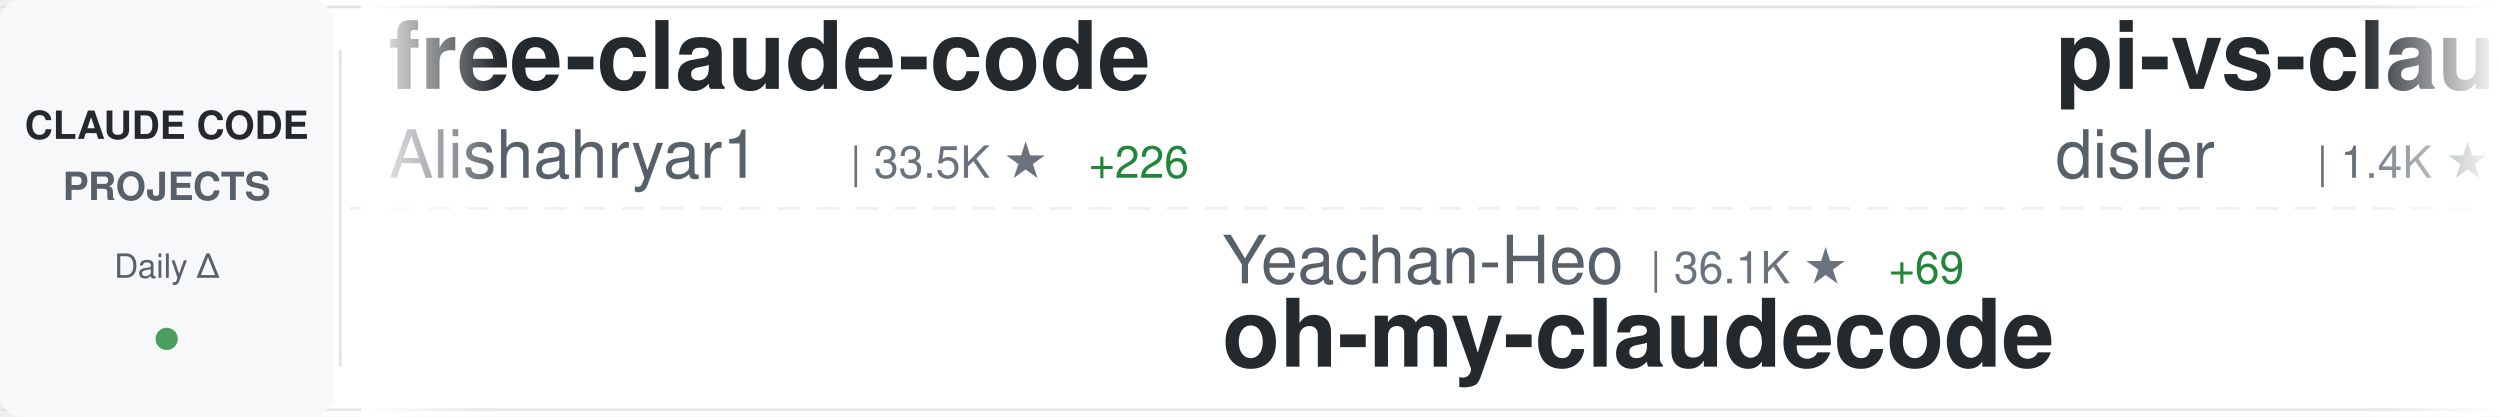
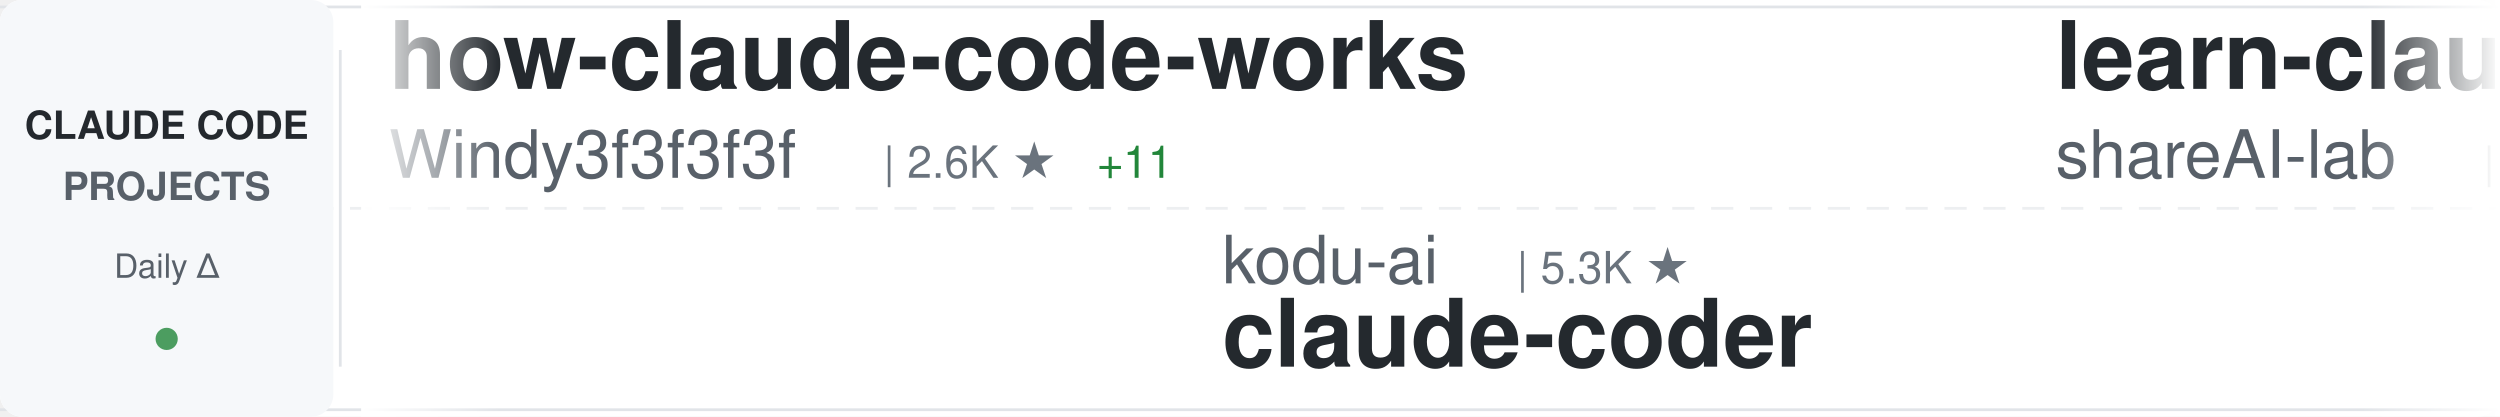
<svg xmlns="http://www.w3.org/2000/svg" width="900" height="150">
  <defs>
    <linearGradient id="awesomeLeftFade" x1="0%" y1="0%" x2="100%" y2="0%">
      <stop offset="0%" style="stop-color:#ffffff;stop-opacity:1" />
      <stop offset="100%" style="stop-color:#ffffff;stop-opacity:0" />
    </linearGradient>
    <linearGradient id="awesomeRightFade" x1="0%" y1="0%" x2="100%" y2="0%">
      <stop offset="0%" style="stop-color:#ffffff;stop-opacity:0" />
      <stop offset="100%" style="stop-color:#ffffff;stop-opacity:1" />
    </linearGradient>
  </defs>
  <rect width="900" height="150" fill="#ffffff" rx="8" />
  <rect x="0" y="2" width="900" height="1" fill="#e1e4e8" />
  <rect x="0" y="147" width="900" height="1" fill="#e1e4e8" />
  <line x1="0" y1="75" x2="900" y2="75" stroke="#e1e4e8" stroke-width="1" stroke-dasharray="8 6" opacity="0.6" />
  <rect x="0" y="0" width="120" height="150" fill="#f6f8fa" rx="8" />
  <text x="60" y="50" font-family="-apple-system, BlinkMacSystemFont, 'Segoe UI', Helvetica, Arial, sans-serif" font-size="14" font-weight="600" fill="#24292e" text-anchor="middle">CLAUDE CODE</text>
  <text x="60" y="72" font-family="-apple-system, BlinkMacSystemFont, 'Segoe UI', Helvetica, Arial, sans-serif" font-size="14" font-weight="600" fill="#586069" text-anchor="middle">PROJECTS</text>
  <text x="60" y="100" font-family="-apple-system, BlinkMacSystemFont, 'Segoe UI', Helvetica, Arial, sans-serif" font-size="12" font-weight="500" fill="#586069" text-anchor="middle">Daily Δ</text>
  <circle cx="60" cy="122" r="4" fill="#22863a" opacity="0.8" />
  <rect x="122" y="18" width="1" height="114" fill="#e1e4e8" />
  <clipPath id="awesomeTickerClip">
    <rect x="130" y="0" width="770" height="150" />
  </clipPath>
  <g clip-path="url(#awesomeTickerClip)">
    <g id="awesomeTickerItems">
      <animateTransform attributeName="transform" attributeType="XML" type="translate" from="0 0" to="-3000 0" dur="54s" repeatCount="indefinite" />
      <g transform="translate(0, 0)">
-         <text x="140" y="32" font-family="-apple-system, BlinkMacSystemFont, 'Segoe UI', Helvetica, Arial, sans-serif" font-size="34" font-weight="600" fill="#24292e">free-claude-code</text>
-         <text x="140" y="64" font-family="-apple-system, BlinkMacSystemFont, 'Segoe UI', Helvetica, Arial, sans-serif" font-size="24" font-weight="400" fill="#586069">Alishahryar1</text>
-         <text x="306" y="64" font-family="-apple-system, BlinkMacSystemFont, 'Segoe UI', Helvetica, Arial, sans-serif" font-size="16" font-weight="500" fill="#6a737d">| 33.5K ★</text>
-         <text x="392" y="64" font-family="-apple-system, BlinkMacSystemFont, 'Segoe UI', Helvetica, Arial, sans-serif" font-size="16" font-weight="500" fill="#22863a"> +226</text>
+         <text x="140" y="32" font-family="-apple-system, BlinkMacSystemFont, 'Segoe UI', Helvetica, Arial, sans-serif" font-size="34" font-weight="600" fill="#24292e">how-claude-code-works</text>
+         <text x="140" y="64" font-family="-apple-system, BlinkMacSystemFont, 'Segoe UI', Helvetica, Arial, sans-serif" font-size="24" font-weight="400" fill="#586069">Windy3f3f3f3f</text>
+         <text x="318" y="64" font-family="-apple-system, BlinkMacSystemFont, 'Segoe UI', Helvetica, Arial, sans-serif" font-size="16" font-weight="500" fill="#6a737d">| 2.6K ★</text>
+         <text x="395" y="64" font-family="-apple-system, BlinkMacSystemFont, 'Segoe UI', Helvetica, Arial, sans-serif" font-size="16" font-weight="500" fill="#22863a"> +11</text>
      </g>
      <g transform="translate(300, 0)">
-         <text x="140" y="102" font-family="-apple-system, BlinkMacSystemFont, 'Segoe UI', Helvetica, Arial, sans-serif" font-size="24" font-weight="400" fill="#586069">Yeachan-Heo</text>
-         <text x="294" y="102" font-family="-apple-system, BlinkMacSystemFont, 'Segoe UI', Helvetica, Arial, sans-serif" font-size="16" font-weight="500" fill="#6a737d">| 36.1K ★</text>
-         <text x="380" y="102" font-family="-apple-system, BlinkMacSystemFont, 'Segoe UI', Helvetica, Arial, sans-serif" font-size="16" font-weight="500" fill="#22863a"> +69</text>
-         <text x="140" y="132" font-family="-apple-system, BlinkMacSystemFont, 'Segoe UI', Helvetica, Arial, sans-serif" font-size="34" font-weight="600" fill="#24292e">oh-my-claudecode</text>
+         <text x="140" y="102" font-family="-apple-system, BlinkMacSystemFont, 'Segoe UI', Helvetica, Arial, sans-serif" font-size="24" font-weight="400" fill="#586069">kodu-ai</text>
+         <text x="246" y="102" font-family="-apple-system, BlinkMacSystemFont, 'Segoe UI', Helvetica, Arial, sans-serif" font-size="16" font-weight="500" fill="#6a737d">| 5.3K ★</text>
+         <text x="140" y="132" font-family="-apple-system, BlinkMacSystemFont, 'Segoe UI', Helvetica, Arial, sans-serif" font-size="34" font-weight="600" fill="#24292e">claude-coder</text>
      </g>
      <g transform="translate(600, 0)">
-         <text x="140" y="32" font-family="-apple-system, BlinkMacSystemFont, 'Segoe UI', Helvetica, Arial, sans-serif" font-size="34" font-weight="600" fill="#24292e">pi-vs-claude-code</text>
-         <text x="140" y="64" font-family="-apple-system, BlinkMacSystemFont, 'Segoe UI', Helvetica, Arial, sans-serif" font-size="24" font-weight="400" fill="#586069">disler</text>
-         <text x="234" y="64" font-family="-apple-system, BlinkMacSystemFont, 'Segoe UI', Helvetica, Arial, sans-serif" font-size="16" font-weight="500" fill="#6a737d">| 1.4K ★</text>
-         <text x="311" y="64" font-family="-apple-system, BlinkMacSystemFont, 'Segoe UI', Helvetica, Arial, sans-serif" font-size="16" font-weight="500" fill="#22863a"> +4</text>
+         <text x="140" y="32" font-family="-apple-system, BlinkMacSystemFont, 'Segoe UI', Helvetica, Arial, sans-serif" font-size="34" font-weight="600" fill="#24292e">learn-claude-code</text>
+         <text x="140" y="64" font-family="-apple-system, BlinkMacSystemFont, 'Segoe UI', Helvetica, Arial, sans-serif" font-size="24" font-weight="400" fill="#586069">shareAI-lab</text>
+         <text x="294" y="64" font-family="-apple-system, BlinkMacSystemFont, 'Segoe UI', Helvetica, Arial, sans-serif" font-size="16" font-weight="500" fill="#6a737d">| 65.8K ★</text>
+         <text x="380" y="64" font-family="-apple-system, BlinkMacSystemFont, 'Segoe UI', Helvetica, Arial, sans-serif" font-size="16" font-weight="500" fill="#22863a"> +230</text>
      </g>
      <g transform="translate(900, 0)">
-         <text x="140" y="102" font-family="-apple-system, BlinkMacSystemFont, 'Segoe UI', Helvetica, Arial, sans-serif" font-size="24" font-weight="400" fill="#586069">oboard</text>
-         <text x="234" y="102" font-family="-apple-system, BlinkMacSystemFont, 'Segoe UI', Helvetica, Arial, sans-serif" font-size="16" font-weight="500" fill="#6a737d">| 3.2K ★</text>
-         <text x="311" y="102" font-family="-apple-system, BlinkMacSystemFont, 'Segoe UI', Helvetica, Arial, sans-serif" font-size="16" font-weight="500" fill="#22863a"> +6</text>
-         <text x="140" y="132" font-family="-apple-system, BlinkMacSystemFont, 'Segoe UI', Helvetica, Arial, sans-serif" font-size="34" font-weight="600" fill="#24292e">claude-code-rev</text>
+         <text x="140" y="102" font-family="-apple-system, BlinkMacSystemFont, 'Segoe UI', Helvetica, Arial, sans-serif" font-size="24" font-weight="400" fill="#586069">centminmod</text>
+         <text x="282" y="102" font-family="-apple-system, BlinkMacSystemFont, 'Segoe UI', Helvetica, Arial, sans-serif" font-size="16" font-weight="500" fill="#6a737d">| 2.4K ★</text>
+         <text x="359" y="102" font-family="-apple-system, BlinkMacSystemFont, 'Segoe UI', Helvetica, Arial, sans-serif" font-size="16" font-weight="500" fill="#22863a"> +2</text>
+         <text x="140" y="132" font-family="-apple-system, BlinkMacSystemFont, 'Segoe UI', Helvetica, Arial, sans-serif" font-size="34" font-weight="600" fill="#24292e">my-claude-code-setup</text>
      </g>
      <g transform="translate(1200, 0)">
-         <text x="140" y="32" font-family="-apple-system, BlinkMacSystemFont, 'Segoe UI', Helvetica, Arial, sans-serif" font-size="34" font-weight="600" fill="#24292e">my-claude-code-setup</text>
-         <text x="140" y="64" font-family="-apple-system, BlinkMacSystemFont, 'Segoe UI', Helvetica, Arial, sans-serif" font-size="24" font-weight="400" fill="#586069">centminmod</text>
-         <text x="282" y="64" font-family="-apple-system, BlinkMacSystemFont, 'Segoe UI', Helvetica, Arial, sans-serif" font-size="16" font-weight="500" fill="#6a737d">| 2.4K ★</text>
-         <text x="359" y="64" font-family="-apple-system, BlinkMacSystemFont, 'Segoe UI', Helvetica, Arial, sans-serif" font-size="16" font-weight="500" fill="#22863a"> +4</text>
+         <text x="140" y="32" font-family="-apple-system, BlinkMacSystemFont, 'Segoe UI', Helvetica, Arial, sans-serif" font-size="34" font-weight="600" fill="#24292e">claude-code-showcase</text>
+         <text x="140" y="64" font-family="-apple-system, BlinkMacSystemFont, 'Segoe UI', Helvetica, Arial, sans-serif" font-size="24" font-weight="400" fill="#586069">ChrisWiles</text>
+         <text x="282" y="64" font-family="-apple-system, BlinkMacSystemFont, 'Segoe UI', Helvetica, Arial, sans-serif" font-size="16" font-weight="500" fill="#6a737d">| 5.9K ★</text>
+         <text x="359" y="64" font-family="-apple-system, BlinkMacSystemFont, 'Segoe UI', Helvetica, Arial, sans-serif" font-size="16" font-weight="500" fill="#22863a"> +2</text>
      </g>
      <g transform="translate(1500, 0)">
-         <text x="140" y="102" font-family="-apple-system, BlinkMacSystemFont, 'Segoe UI', Helvetica, Arial, sans-serif" font-size="24" font-weight="400" fill="#586069">multica-ai</text>
-         <text x="282" y="102" font-family="-apple-system, BlinkMacSystemFont, 'Segoe UI', Helvetica, Arial, sans-serif" font-size="16" font-weight="500" fill="#6a737d">| 172.3K ★</text>
-         <text x="377" y="102" font-family="-apple-system, BlinkMacSystemFont, 'Segoe UI', Helvetica, Arial, sans-serif" font-size="16" font-weight="500" fill="#22863a"> +782</text>
-         <text x="140" y="132" font-family="-apple-system, BlinkMacSystemFont, 'Segoe UI', Helvetica, Arial, sans-serif" font-size="34" font-weight="600" fill="#24292e">andrej-karpathy-skills</text>
+         <text x="140" y="102" font-family="-apple-system, BlinkMacSystemFont, 'Segoe UI', Helvetica, Arial, sans-serif" font-size="24" font-weight="400" fill="#586069">jqueryscript</text>
+         <text x="306" y="102" font-family="-apple-system, BlinkMacSystemFont, 'Segoe UI', Helvetica, Arial, sans-serif" font-size="16" font-weight="500" fill="#6a737d">| 416 ★</text>
+         <text x="374" y="102" font-family="-apple-system, BlinkMacSystemFont, 'Segoe UI', Helvetica, Arial, sans-serif" font-size="16" font-weight="500" fill="#22863a"> +2</text>
+         <text x="140" y="132" font-family="-apple-system, BlinkMacSystemFont, 'Segoe UI', Helvetica, Arial, sans-serif" font-size="34" font-weight="600" fill="#24292e">awesome-claude-code</text>
      </g>
      <g transform="translate(1800, 0)">
-         <text x="140" y="32" font-family="-apple-system, BlinkMacSystemFont, 'Segoe UI', Helvetica, Arial, sans-serif" font-size="34" font-weight="600" fill="#24292e">claude-code-local</text>
-         <text x="140" y="64" font-family="-apple-system, BlinkMacSystemFont, 'Segoe UI', Helvetica, Arial, sans-serif" font-size="24" font-weight="400" fill="#586069">nicedreamzapp</text>
-         <text x="318" y="64" font-family="-apple-system, BlinkMacSystemFont, 'Segoe UI', Helvetica, Arial, sans-serif" font-size="16" font-weight="500" fill="#6a737d">| 2.7K ★</text>
-         <text x="395" y="64" font-family="-apple-system, BlinkMacSystemFont, 'Segoe UI', Helvetica, Arial, sans-serif" font-size="16" font-weight="500" fill="#22863a"> +5</text>
+         <text x="140" y="32" font-family="-apple-system, BlinkMacSystemFont, 'Segoe UI', Helvetica, Arial, sans-serif" font-size="34" font-weight="600" fill="#24292e">claude-code-transcripts</text>
+         <text x="140" y="64" font-family="-apple-system, BlinkMacSystemFont, 'Segoe UI', Helvetica, Arial, sans-serif" font-size="24" font-weight="400" fill="#586069">simonw</text>
+         <text x="234" y="64" font-family="-apple-system, BlinkMacSystemFont, 'Segoe UI', Helvetica, Arial, sans-serif" font-size="16" font-weight="500" fill="#6a737d">| 1.6K ★</text>
      </g>
      <g transform="translate(2100, 0)">
-         <text x="140" y="102" font-family="-apple-system, BlinkMacSystemFont, 'Segoe UI', Helvetica, Arial, sans-serif" font-size="24" font-weight="400" fill="#586069">asgeirtj</text>
-         <text x="258" y="102" font-family="-apple-system, BlinkMacSystemFont, 'Segoe UI', Helvetica, Arial, sans-serif" font-size="16" font-weight="500" fill="#6a737d">| 41.5K ★</text>
-         <text x="344" y="102" font-family="-apple-system, BlinkMacSystemFont, 'Segoe UI', Helvetica, Arial, sans-serif" font-size="16" font-weight="500" fill="#22863a"> +62</text>
-         <text x="140" y="132" font-family="-apple-system, BlinkMacSystemFont, 'Segoe UI', Helvetica, Arial, sans-serif" font-size="34" font-weight="600" fill="#24292e">system_prompts_leaks</text>
+         <text x="140" y="102" font-family="-apple-system, BlinkMacSystemFont, 'Segoe UI', Helvetica, Arial, sans-serif" font-size="24" font-weight="400" fill="#586069">fazxes</text>
+         <text x="234" y="102" font-family="-apple-system, BlinkMacSystemFont, 'Segoe UI', Helvetica, Arial, sans-serif" font-size="16" font-weight="500" fill="#6a737d">| 221 ★</text>
+         <text x="302" y="102" font-family="-apple-system, BlinkMacSystemFont, 'Segoe UI', Helvetica, Arial, sans-serif" font-size="16" font-weight="500" fill="#22863a"> +1</text>
+         <text x="140" y="132" font-family="-apple-system, BlinkMacSystemFont, 'Segoe UI', Helvetica, Arial, sans-serif" font-size="34" font-weight="600" fill="#24292e">Claude-code</text>
      </g>
      <g transform="translate(2400, 0)">
-         <text x="140" y="32" font-family="-apple-system, BlinkMacSystemFont, 'Segoe UI', Helvetica, Arial, sans-serif" font-size="34" font-weight="600" fill="#24292e">awesome-claude-code-suba...</text>
-         <text x="140" y="64" font-family="-apple-system, BlinkMacSystemFont, 'Segoe UI', Helvetica, Arial, sans-serif" font-size="24" font-weight="400" fill="#586069">VoltAgent</text>
-         <text x="270" y="64" font-family="-apple-system, BlinkMacSystemFont, 'Segoe UI', Helvetica, Arial, sans-serif" font-size="16" font-weight="500" fill="#6a737d">| 21.5K ★</text>
-         <text x="356" y="64" font-family="-apple-system, BlinkMacSystemFont, 'Segoe UI', Helvetica, Arial, sans-serif" font-size="16" font-weight="500" fill="#22863a"> +74</text>
+         <text x="140" y="32" font-family="-apple-system, BlinkMacSystemFont, 'Segoe UI', Helvetica, Arial, sans-serif" font-size="34" font-weight="600" fill="#24292e">claude-code-best-practic...</text>
+         <text x="140" y="64" font-family="-apple-system, BlinkMacSystemFont, 'Segoe UI', Helvetica, Arial, sans-serif" font-size="24" font-weight="400" fill="#586069">shanraisshan</text>
+         <text x="306" y="64" font-family="-apple-system, BlinkMacSystemFont, 'Segoe UI', Helvetica, Arial, sans-serif" font-size="16" font-weight="500" fill="#6a737d">| 57.2K ★</text>
+         <text x="392" y="64" font-family="-apple-system, BlinkMacSystemFont, 'Segoe UI', Helvetica, Arial, sans-serif" font-size="16" font-weight="500" fill="#22863a"> +205</text>
      </g>
      <g transform="translate(2700, 0)">
-         <text x="140" y="102" font-family="-apple-system, BlinkMacSystemFont, 'Segoe UI', Helvetica, Arial, sans-serif" font-size="24" font-weight="400" fill="#586069">Hyper66666</text>
-         <text x="282" y="102" font-family="-apple-system, BlinkMacSystemFont, 'Segoe UI', Helvetica, Arial, sans-serif" font-size="16" font-weight="500" fill="#6a737d">| 215 ★</text>
-         <text x="140" y="132" font-family="-apple-system, BlinkMacSystemFont, 'Segoe UI', Helvetica, Arial, sans-serif" font-size="34" font-weight="600" fill="#24292e">claude-code-sourcemap</text>
+         <text x="140" y="102" font-family="-apple-system, BlinkMacSystemFont, 'Segoe UI', Helvetica, Arial, sans-serif" font-size="24" font-weight="400" fill="#586069">carlvellotti</text>
+         <text x="306" y="102" font-family="-apple-system, BlinkMacSystemFont, 'Segoe UI', Helvetica, Arial, sans-serif" font-size="16" font-weight="500" fill="#6a737d">| 2.1K ★</text>
+         <text x="383" y="102" font-family="-apple-system, BlinkMacSystemFont, 'Segoe UI', Helvetica, Arial, sans-serif" font-size="16" font-weight="500" fill="#22863a"> +1</text>
+         <text x="140" y="132" font-family="-apple-system, BlinkMacSystemFont, 'Segoe UI', Helvetica, Arial, sans-serif" font-size="34" font-weight="600" fill="#24292e">claude-code-pm-course</text>
      </g>
      <g transform="translate(3000, 0)">
-         <text x="140" y="32" font-family="-apple-system, BlinkMacSystemFont, 'Segoe UI', Helvetica, Arial, sans-serif" font-size="34" font-weight="600" fill="#24292e">free-claude-code</text>
-         <text x="140" y="64" font-family="-apple-system, BlinkMacSystemFont, 'Segoe UI', Helvetica, Arial, sans-serif" font-size="24" font-weight="400" fill="#586069">Alishahryar1</text>
-         <text x="306" y="64" font-family="-apple-system, BlinkMacSystemFont, 'Segoe UI', Helvetica, Arial, sans-serif" font-size="16" font-weight="500" fill="#6a737d">| 33.5K ★</text>
-         <text x="392" y="64" font-family="-apple-system, BlinkMacSystemFont, 'Segoe UI', Helvetica, Arial, sans-serif" font-size="16" font-weight="500" fill="#22863a"> +226</text>
+         <text x="140" y="32" font-family="-apple-system, BlinkMacSystemFont, 'Segoe UI', Helvetica, Arial, sans-serif" font-size="34" font-weight="600" fill="#24292e">how-claude-code-works</text>
+         <text x="140" y="64" font-family="-apple-system, BlinkMacSystemFont, 'Segoe UI', Helvetica, Arial, sans-serif" font-size="24" font-weight="400" fill="#586069">Windy3f3f3f3f</text>
+         <text x="318" y="64" font-family="-apple-system, BlinkMacSystemFont, 'Segoe UI', Helvetica, Arial, sans-serif" font-size="16" font-weight="500" fill="#6a737d">| 2.6K ★</text>
+         <text x="395" y="64" font-family="-apple-system, BlinkMacSystemFont, 'Segoe UI', Helvetica, Arial, sans-serif" font-size="16" font-weight="500" fill="#22863a"> +11</text>
      </g>
      <g transform="translate(3300, 0)">
-         <text x="140" y="102" font-family="-apple-system, BlinkMacSystemFont, 'Segoe UI', Helvetica, Arial, sans-serif" font-size="24" font-weight="400" fill="#586069">Yeachan-Heo</text>
-         <text x="294" y="102" font-family="-apple-system, BlinkMacSystemFont, 'Segoe UI', Helvetica, Arial, sans-serif" font-size="16" font-weight="500" fill="#6a737d">| 36.1K ★</text>
-         <text x="380" y="102" font-family="-apple-system, BlinkMacSystemFont, 'Segoe UI', Helvetica, Arial, sans-serif" font-size="16" font-weight="500" fill="#22863a"> +69</text>
-         <text x="140" y="132" font-family="-apple-system, BlinkMacSystemFont, 'Segoe UI', Helvetica, Arial, sans-serif" font-size="34" font-weight="600" fill="#24292e">oh-my-claudecode</text>
+         <text x="140" y="102" font-family="-apple-system, BlinkMacSystemFont, 'Segoe UI', Helvetica, Arial, sans-serif" font-size="24" font-weight="400" fill="#586069">kodu-ai</text>
+         <text x="246" y="102" font-family="-apple-system, BlinkMacSystemFont, 'Segoe UI', Helvetica, Arial, sans-serif" font-size="16" font-weight="500" fill="#6a737d">| 5.3K ★</text>
+         <text x="140" y="132" font-family="-apple-system, BlinkMacSystemFont, 'Segoe UI', Helvetica, Arial, sans-serif" font-size="34" font-weight="600" fill="#24292e">claude-coder</text>
      </g>
      <g transform="translate(3600, 0)">
-         <text x="140" y="32" font-family="-apple-system, BlinkMacSystemFont, 'Segoe UI', Helvetica, Arial, sans-serif" font-size="34" font-weight="600" fill="#24292e">pi-vs-claude-code</text>
-         <text x="140" y="64" font-family="-apple-system, BlinkMacSystemFont, 'Segoe UI', Helvetica, Arial, sans-serif" font-size="24" font-weight="400" fill="#586069">disler</text>
-         <text x="234" y="64" font-family="-apple-system, BlinkMacSystemFont, 'Segoe UI', Helvetica, Arial, sans-serif" font-size="16" font-weight="500" fill="#6a737d">| 1.4K ★</text>
-         <text x="311" y="64" font-family="-apple-system, BlinkMacSystemFont, 'Segoe UI', Helvetica, Arial, sans-serif" font-size="16" font-weight="500" fill="#22863a"> +4</text>
+         <text x="140" y="32" font-family="-apple-system, BlinkMacSystemFont, 'Segoe UI', Helvetica, Arial, sans-serif" font-size="34" font-weight="600" fill="#24292e">learn-claude-code</text>
+         <text x="140" y="64" font-family="-apple-system, BlinkMacSystemFont, 'Segoe UI', Helvetica, Arial, sans-serif" font-size="24" font-weight="400" fill="#586069">shareAI-lab</text>
+         <text x="294" y="64" font-family="-apple-system, BlinkMacSystemFont, 'Segoe UI', Helvetica, Arial, sans-serif" font-size="16" font-weight="500" fill="#6a737d">| 65.8K ★</text>
+         <text x="380" y="64" font-family="-apple-system, BlinkMacSystemFont, 'Segoe UI', Helvetica, Arial, sans-serif" font-size="16" font-weight="500" fill="#22863a"> +230</text>
      </g>
      <g transform="translate(3900, 0)">
-         <text x="140" y="102" font-family="-apple-system, BlinkMacSystemFont, 'Segoe UI', Helvetica, Arial, sans-serif" font-size="24" font-weight="400" fill="#586069">oboard</text>
-         <text x="234" y="102" font-family="-apple-system, BlinkMacSystemFont, 'Segoe UI', Helvetica, Arial, sans-serif" font-size="16" font-weight="500" fill="#6a737d">| 3.2K ★</text>
-         <text x="311" y="102" font-family="-apple-system, BlinkMacSystemFont, 'Segoe UI', Helvetica, Arial, sans-serif" font-size="16" font-weight="500" fill="#22863a"> +6</text>
-         <text x="140" y="132" font-family="-apple-system, BlinkMacSystemFont, 'Segoe UI', Helvetica, Arial, sans-serif" font-size="34" font-weight="600" fill="#24292e">claude-code-rev</text>
+         <text x="140" y="102" font-family="-apple-system, BlinkMacSystemFont, 'Segoe UI', Helvetica, Arial, sans-serif" font-size="24" font-weight="400" fill="#586069">centminmod</text>
+         <text x="282" y="102" font-family="-apple-system, BlinkMacSystemFont, 'Segoe UI', Helvetica, Arial, sans-serif" font-size="16" font-weight="500" fill="#6a737d">| 2.4K ★</text>
+         <text x="359" y="102" font-family="-apple-system, BlinkMacSystemFont, 'Segoe UI', Helvetica, Arial, sans-serif" font-size="16" font-weight="500" fill="#22863a"> +2</text>
+         <text x="140" y="132" font-family="-apple-system, BlinkMacSystemFont, 'Segoe UI', Helvetica, Arial, sans-serif" font-size="34" font-weight="600" fill="#24292e">my-claude-code-setup</text>
      </g>
    </g>
  </g>
  <rect x="130" y="0" width="50" height="150" fill="url(#awesomeLeftFade)" />
  <rect x="850" y="0" width="50" height="150" fill="url(#awesomeRightFade)" />
</svg>
